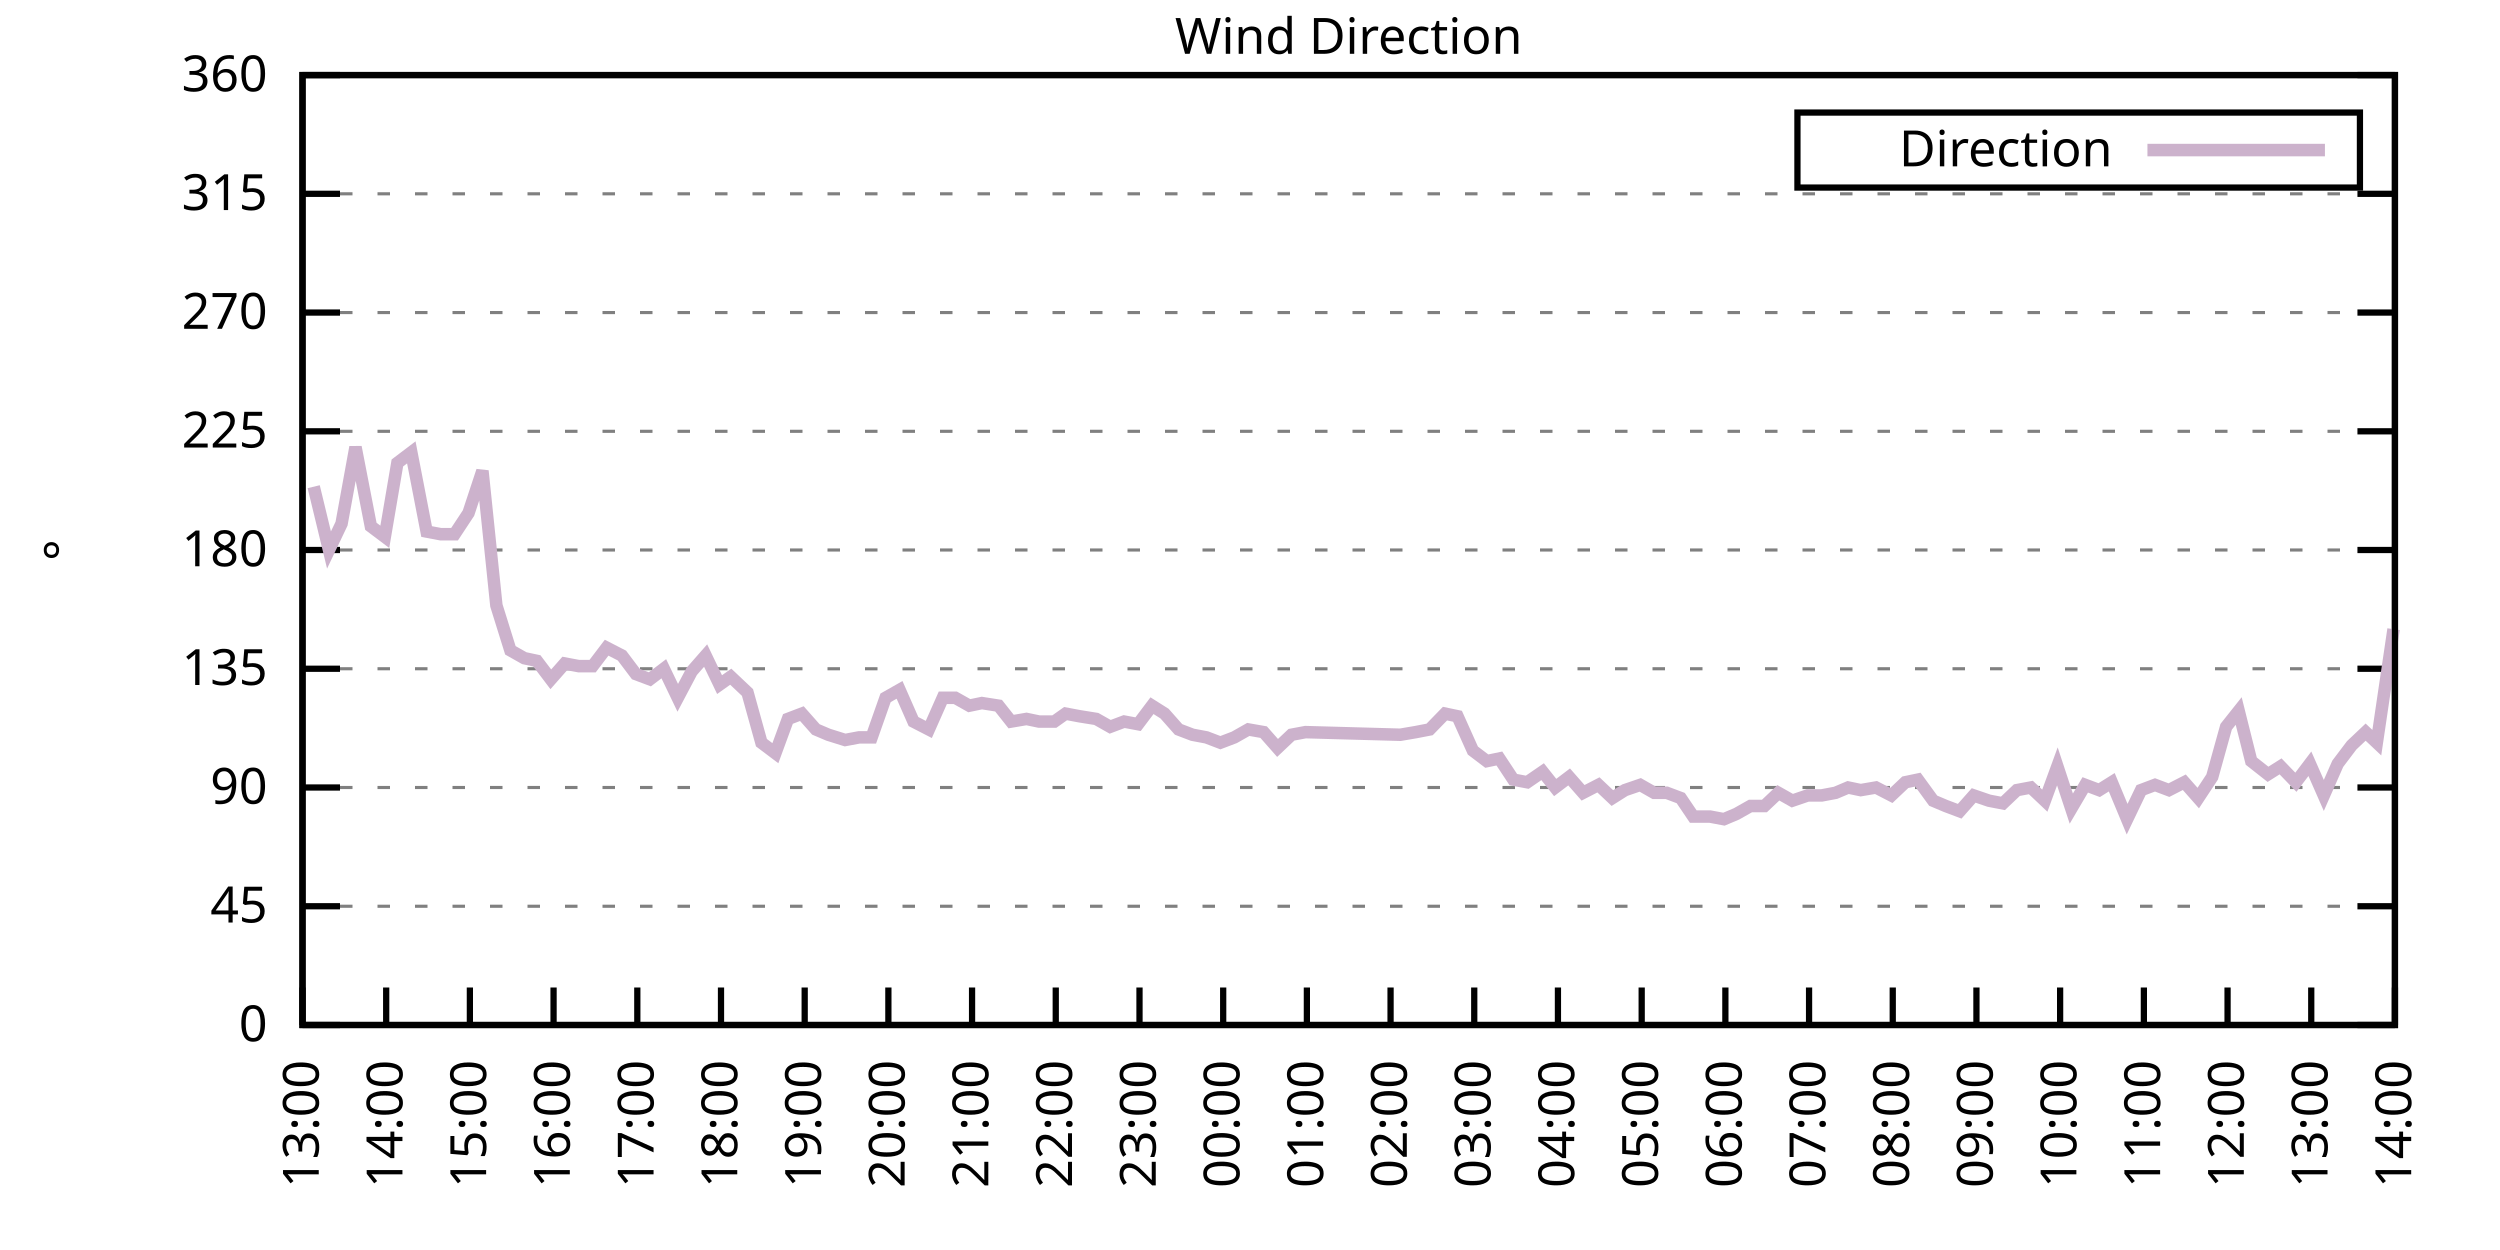
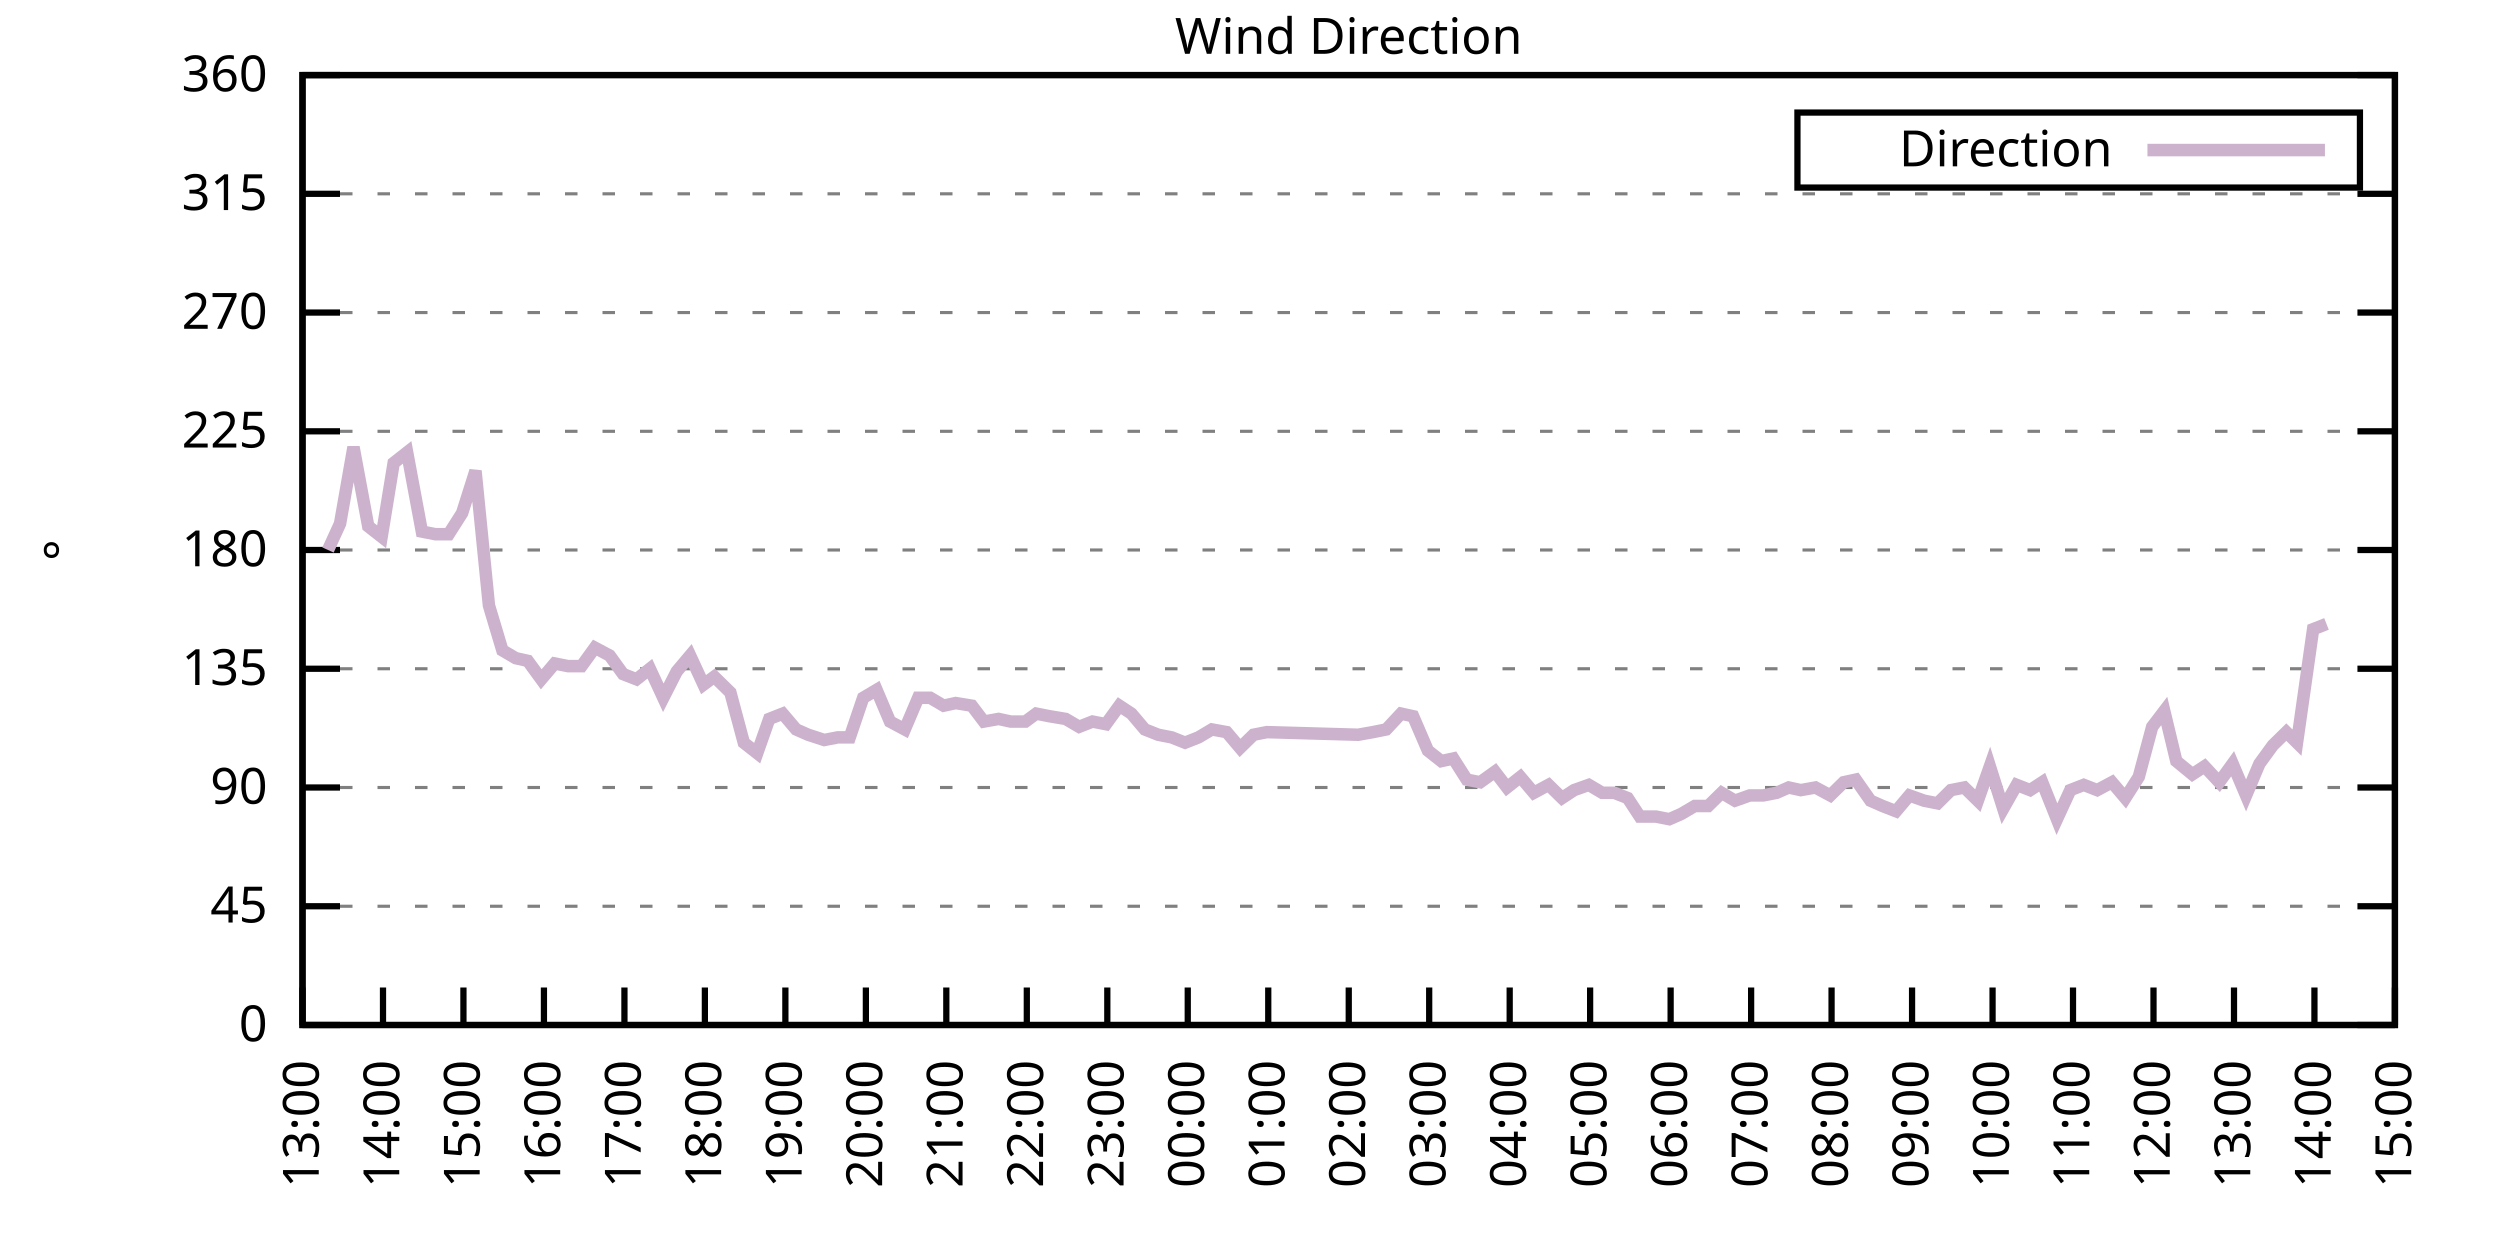
<svg xmlns="http://www.w3.org/2000/svg" xmlns:xlink="http://www.w3.org/1999/xlink" width="400" height="200" viewBox="0 0 400 200">
  <g id="gnuplot_canvas">
    <rect x="0" y="0" width="400" height="200" fill="none" />
    <defs>
      <circle id="gpDot" r="0.5" stroke-width="0.5" stroke="currentColor" />
      <path id="gpPt0" stroke-width="0.333" stroke="currentColor" d="M-1,0 h2 M0,-1 v2" />
      <path id="gpPt1" stroke-width="0.333" stroke="currentColor" d="M-1,-1 L1,1 M1,-1 L-1,1" />
      <path id="gpPt2" stroke-width="0.333" stroke="currentColor" d="M-1,0 L1,0 M0,-1 L0,1 M-1,-1 L1,1 M-1,1 L1,-1" />
      <rect id="gpPt3" stroke-width="0.333" stroke="currentColor" x="-1" y="-1" width="2" height="2" />
      <rect id="gpPt4" stroke-width="0.333" stroke="currentColor" fill="currentColor" x="-1" y="-1" width="2" height="2" />
      <circle id="gpPt5" stroke-width="0.333" stroke="currentColor" cx="0" cy="0" r="1" />
      <use xlink:href="#gpPt5" id="gpPt6" fill="currentColor" stroke="none" />
      <path id="gpPt7" stroke-width="0.333" stroke="currentColor" d="M0,-1.33 L-1.33,0.67 L1.33,0.67 z" />
      <use xlink:href="#gpPt7" id="gpPt8" fill="currentColor" stroke="none" />
      <use xlink:href="#gpPt7" id="gpPt9" stroke="currentColor" transform="rotate(180)" />
      <use xlink:href="#gpPt9" id="gpPt10" fill="currentColor" stroke="none" />
      <use xlink:href="#gpPt3" id="gpPt11" stroke="currentColor" transform="rotate(45)" />
      <use xlink:href="#gpPt11" id="gpPt12" fill="currentColor" stroke="none" />
      <path id="gpPt13" stroke-width="0.333" stroke="currentColor" d="M0,1.330 L1.265,0.411 L0.782,-1.067 L-0.782,-1.076 L-1.265,0.411 z" />
      <use xlink:href="#gpPt13" id="gpPt14" fill="currentColor" stroke="none" />
      <filter id="textbox" filterUnits="objectBoundingBox" x="0" y="0" height="1" width="1">
        <feFlood flood-color="white" flood-opacity="1" result="bgnd" />
        <feComposite in="SourceGraphic" in2="bgnd" operator="atop" />
      </filter>
      <filter id="greybox" filterUnits="objectBoundingBox" x="0" y="0" height="1" width="1">
        <feFlood flood-color="lightgrey" flood-opacity="1" result="grey" />
        <feComposite in="SourceGraphic" in2="grey" operator="atop" />
      </filter>
    </defs>
    <g fill="none" color="white" stroke="currentColor" stroke-width="1.00" stroke-linecap="butt" stroke-linejoin="miter">
</g>
    <g fill="none" color="black" stroke="currentColor" stroke-width="1.00" stroke-linecap="butt" stroke-linejoin="miter">
      <g stroke="none" shape-rendering="crispEdges">
        <polygon fill="rgb(255, 255, 255)" points="48.40,164.00 383.18,164.00 383.18,12.02 48.40,12.02 " />
      </g>
    </g>
    <g fill="none" color="black" stroke="currentColor" stroke-width="1.00" stroke-linecap="butt" stroke-linejoin="miter">
</g>
    <g fill="none" color="black" stroke="black" stroke-width="0.50" stroke-linecap="butt" stroke-linejoin="miter">
</g>
    <g fill="none" color="gray" stroke="currentColor" stroke-width="0.50" stroke-linecap="butt" stroke-linejoin="miter">
      <path stroke="gray" stroke-dasharray="2,4" class="gridline" d="M48.40,164.00 L383.19,164.00  " />
    </g>
    <g fill="none" color="gray" stroke="gray" stroke-width="1.00" stroke-linecap="butt" stroke-linejoin="miter">
</g>
    <g fill="none" color="black" stroke="currentColor" stroke-width="1.00" stroke-linecap="butt" stroke-linejoin="miter">
      <path stroke="black" d="M48.40,164.00 L54.40,164.00 M383.19,164.00 L377.19,164.00  " />
      <g transform="translate(42.80,166.60)" stroke="none" fill="black" font-family="Sans" font-size="8.00" text-anchor="end">
        <text>
          <tspan font-family="Sans"> 0</tspan>
        </text>
      </g>
    </g>
    <g fill="none" color="black" stroke="currentColor" stroke-width="1.00" stroke-linecap="butt" stroke-linejoin="miter">
</g>
    <g fill="none" color="black" stroke="black" stroke-width="0.50" stroke-linecap="butt" stroke-linejoin="miter">
</g>
    <g fill="none" color="gray" stroke="currentColor" stroke-width="0.50" stroke-linecap="butt" stroke-linejoin="miter">
      <path stroke="gray" stroke-dasharray="2,4" class="gridline" d="M48.40,145.00 L383.19,145.00  " />
    </g>
    <g fill="none" color="gray" stroke="gray" stroke-width="1.00" stroke-linecap="butt" stroke-linejoin="miter">
</g>
    <g fill="none" color="black" stroke="currentColor" stroke-width="1.00" stroke-linecap="butt" stroke-linejoin="miter">
      <path stroke="black" d="M48.40,145.00 L54.40,145.00 M383.19,145.00 L377.19,145.00  " />
      <g transform="translate(42.80,147.60)" stroke="none" fill="black" font-family="Sans" font-size="8.00" text-anchor="end">
        <text>
          <tspan font-family="Sans"> 45</tspan>
        </text>
      </g>
    </g>
    <g fill="none" color="black" stroke="currentColor" stroke-width="1.00" stroke-linecap="butt" stroke-linejoin="miter">
</g>
    <g fill="none" color="black" stroke="black" stroke-width="0.50" stroke-linecap="butt" stroke-linejoin="miter">
</g>
    <g fill="none" color="gray" stroke="currentColor" stroke-width="0.50" stroke-linecap="butt" stroke-linejoin="miter">
      <path stroke="gray" stroke-dasharray="2,4" class="gridline" d="M48.40,126.00 L383.19,126.00  " />
    </g>
    <g fill="none" color="gray" stroke="gray" stroke-width="1.00" stroke-linecap="butt" stroke-linejoin="miter">
</g>
    <g fill="none" color="black" stroke="currentColor" stroke-width="1.00" stroke-linecap="butt" stroke-linejoin="miter">
      <path stroke="black" d="M48.40,126.00 L54.40,126.00 M383.19,126.00 L377.19,126.00  " />
      <g transform="translate(42.80,128.60)" stroke="none" fill="black" font-family="Sans" font-size="8.00" text-anchor="end">
        <text>
          <tspan font-family="Sans"> 90</tspan>
        </text>
      </g>
    </g>
    <g fill="none" color="black" stroke="currentColor" stroke-width="1.00" stroke-linecap="butt" stroke-linejoin="miter">
</g>
    <g fill="none" color="black" stroke="black" stroke-width="0.50" stroke-linecap="butt" stroke-linejoin="miter">
</g>
    <g fill="none" color="gray" stroke="currentColor" stroke-width="0.50" stroke-linecap="butt" stroke-linejoin="miter">
      <path stroke="gray" stroke-dasharray="2,4" class="gridline" d="M48.40,107.00 L383.19,107.00  " />
    </g>
    <g fill="none" color="gray" stroke="gray" stroke-width="1.00" stroke-linecap="butt" stroke-linejoin="miter">
</g>
    <g fill="none" color="black" stroke="currentColor" stroke-width="1.00" stroke-linecap="butt" stroke-linejoin="miter">
      <path stroke="black" d="M48.40,107.00 L54.40,107.00 M383.19,107.00 L377.19,107.00  " />
      <g transform="translate(42.80,109.60)" stroke="none" fill="black" font-family="Sans" font-size="8.00" text-anchor="end">
        <text>
          <tspan font-family="Sans"> 135</tspan>
        </text>
      </g>
    </g>
    <g fill="none" color="black" stroke="currentColor" stroke-width="1.00" stroke-linecap="butt" stroke-linejoin="miter">
</g>
    <g fill="none" color="black" stroke="black" stroke-width="0.50" stroke-linecap="butt" stroke-linejoin="miter">
</g>
    <g fill="none" color="gray" stroke="currentColor" stroke-width="0.50" stroke-linecap="butt" stroke-linejoin="miter">
      <path stroke="gray" stroke-dasharray="2,4" class="gridline" d="M48.40,88.00 L383.19,88.00  " />
    </g>
    <g fill="none" color="gray" stroke="gray" stroke-width="1.00" stroke-linecap="butt" stroke-linejoin="miter">
</g>
    <g fill="none" color="black" stroke="currentColor" stroke-width="1.00" stroke-linecap="butt" stroke-linejoin="miter">
      <path stroke="black" d="M48.40,88.00 L54.40,88.00 M383.19,88.00 L377.19,88.00  " />
      <g transform="translate(42.80,90.60)" stroke="none" fill="black" font-family="Sans" font-size="8.00" text-anchor="end">
        <text>
          <tspan font-family="Sans"> 180</tspan>
        </text>
      </g>
    </g>
    <g fill="none" color="black" stroke="currentColor" stroke-width="1.00" stroke-linecap="butt" stroke-linejoin="miter">
</g>
    <g fill="none" color="black" stroke="black" stroke-width="0.50" stroke-linecap="butt" stroke-linejoin="miter">
</g>
    <g fill="none" color="gray" stroke="currentColor" stroke-width="0.50" stroke-linecap="butt" stroke-linejoin="miter">
      <path stroke="gray" stroke-dasharray="2,4" class="gridline" d="M48.40,69.01 L383.19,69.01  " />
    </g>
    <g fill="none" color="gray" stroke="gray" stroke-width="1.00" stroke-linecap="butt" stroke-linejoin="miter">
</g>
    <g fill="none" color="black" stroke="currentColor" stroke-width="1.00" stroke-linecap="butt" stroke-linejoin="miter">
      <path stroke="black" d="M48.40,69.01 L54.40,69.01 M383.19,69.01 L377.19,69.01  " />
      <g transform="translate(42.80,71.61)" stroke="none" fill="black" font-family="Sans" font-size="8.00" text-anchor="end">
        <text>
          <tspan font-family="Sans"> 225</tspan>
        </text>
      </g>
    </g>
    <g fill="none" color="black" stroke="currentColor" stroke-width="1.00" stroke-linecap="butt" stroke-linejoin="miter">
</g>
    <g fill="none" color="black" stroke="black" stroke-width="0.50" stroke-linecap="butt" stroke-linejoin="miter">
</g>
    <g fill="none" color="gray" stroke="currentColor" stroke-width="0.50" stroke-linecap="butt" stroke-linejoin="miter">
      <path stroke="gray" stroke-dasharray="2,4" class="gridline" d="M48.40,50.01 L383.19,50.01  " />
    </g>
    <g fill="none" color="gray" stroke="gray" stroke-width="1.00" stroke-linecap="butt" stroke-linejoin="miter">
</g>
    <g fill="none" color="black" stroke="currentColor" stroke-width="1.00" stroke-linecap="butt" stroke-linejoin="miter">
      <path stroke="black" d="M48.40,50.01 L54.40,50.01 M383.19,50.01 L377.19,50.01  " />
      <g transform="translate(42.80,52.61)" stroke="none" fill="black" font-family="Sans" font-size="8.00" text-anchor="end">
        <text>
          <tspan font-family="Sans"> 270</tspan>
        </text>
      </g>
    </g>
    <g fill="none" color="black" stroke="currentColor" stroke-width="1.00" stroke-linecap="butt" stroke-linejoin="miter">
</g>
    <g fill="none" color="black" stroke="black" stroke-width="0.50" stroke-linecap="butt" stroke-linejoin="miter">
</g>
    <g fill="none" color="gray" stroke="currentColor" stroke-width="0.50" stroke-linecap="butt" stroke-linejoin="miter">
      <path stroke="gray" stroke-dasharray="2,4" class="gridline" d="M48.40,31.01 L383.19,31.01  " />
    </g>
    <g fill="none" color="gray" stroke="gray" stroke-width="1.00" stroke-linecap="butt" stroke-linejoin="miter">
</g>
    <g fill="none" color="black" stroke="currentColor" stroke-width="1.00" stroke-linecap="butt" stroke-linejoin="miter">
      <path stroke="black" d="M48.40,31.01 L54.40,31.01 M383.19,31.01 L377.19,31.01  " />
      <g transform="translate(42.80,33.61)" stroke="none" fill="black" font-family="Sans" font-size="8.00" text-anchor="end">
        <text>
          <tspan font-family="Sans"> 315</tspan>
        </text>
      </g>
    </g>
    <g fill="none" color="black" stroke="currentColor" stroke-width="1.00" stroke-linecap="butt" stroke-linejoin="miter">
</g>
    <g fill="none" color="black" stroke="black" stroke-width="0.50" stroke-linecap="butt" stroke-linejoin="miter">
</g>
    <g fill="none" color="gray" stroke="currentColor" stroke-width="0.50" stroke-linecap="butt" stroke-linejoin="miter">
      <path stroke="gray" stroke-dasharray="2,4" class="gridline" d="M48.40,12.01 L383.19,12.01  " />
    </g>
    <g fill="none" color="gray" stroke="gray" stroke-width="1.00" stroke-linecap="butt" stroke-linejoin="miter">
</g>
    <g fill="none" color="black" stroke="currentColor" stroke-width="1.00" stroke-linecap="butt" stroke-linejoin="miter">
      <path stroke="black" d="M48.40,12.01 L54.40,12.01 M383.19,12.01 L377.19,12.01  " />
      <g transform="translate(42.80,14.61)" stroke="none" fill="black" font-family="Sans" font-size="8.00" text-anchor="end">
        <text>
          <tspan font-family="Sans"> 360</tspan>
        </text>
      </g>
    </g>
    <g fill="none" color="black" stroke="currentColor" stroke-width="1.00" stroke-linecap="butt" stroke-linejoin="miter">
      <path stroke="black" d="M48.40,164.00 L48.40,158.00  " />
      <g transform="translate(51.00,169.60) rotate(270.00)" stroke="none" fill="black" font-family="Sans" font-size="8.00" text-anchor="end">
        <text>
          <tspan font-family="Sans">13:00</tspan>
        </text>
      </g>
    </g>
    <g fill="none" color="black" stroke="currentColor" stroke-width="1.00" stroke-linecap="butt" stroke-linejoin="miter">
-       <path stroke="black" d="M61.79,164.00 L61.79,158.00  " />
-       <g transform="translate(64.39,169.60) rotate(270.00)" stroke="none" fill="black" font-family="Sans" font-size="8.00" text-anchor="end">
+       <path stroke="black" d="M61.28,164.00 L61.28,158.00  " />
+       <g transform="translate(63.88,169.60) rotate(270.00)" stroke="none" fill="black" font-family="Sans" font-size="8.00" text-anchor="end">
        <text>
          <tspan font-family="Sans">14:00</tspan>
        </text>
      </g>
    </g>
    <g fill="none" color="black" stroke="currentColor" stroke-width="1.00" stroke-linecap="butt" stroke-linejoin="miter">
-       <path stroke="black" d="M75.18,164.00 L75.18,158.00  " />
-       <g transform="translate(77.78,169.60) rotate(270.00)" stroke="none" fill="black" font-family="Sans" font-size="8.00" text-anchor="end">
+       <path stroke="black" d="M74.15,164.00 L74.15,158.00  " />
+       <g transform="translate(76.75,169.60) rotate(270.00)" stroke="none" fill="black" font-family="Sans" font-size="8.00" text-anchor="end">
        <text>
          <tspan font-family="Sans">15:00</tspan>
        </text>
      </g>
    </g>
    <g fill="none" color="black" stroke="currentColor" stroke-width="1.00" stroke-linecap="butt" stroke-linejoin="miter">
-       <path stroke="black" d="M88.57,164.00 L88.57,158.00  " />
-       <g transform="translate(91.17,169.60) rotate(270.00)" stroke="none" fill="black" font-family="Sans" font-size="8.00" text-anchor="end">
+       <path stroke="black" d="M87.03,164.00 L87.03,158.00  " />
+       <g transform="translate(89.63,169.60) rotate(270.00)" stroke="none" fill="black" font-family="Sans" font-size="8.00" text-anchor="end">
        <text>
          <tspan font-family="Sans">16:00</tspan>
        </text>
      </g>
    </g>
    <g fill="none" color="black" stroke="currentColor" stroke-width="1.00" stroke-linecap="butt" stroke-linejoin="miter">
-       <path stroke="black" d="M101.97,164.00 L101.97,158.00  " />
-       <g transform="translate(104.57,169.60) rotate(270.00)" stroke="none" fill="black" font-family="Sans" font-size="8.00" text-anchor="end">
+       <path stroke="black" d="M99.91,164.00 L99.91,158.00  " />
+       <g transform="translate(102.51,169.60) rotate(270.00)" stroke="none" fill="black" font-family="Sans" font-size="8.00" text-anchor="end">
        <text>
          <tspan font-family="Sans">17:00</tspan>
        </text>
      </g>
    </g>
    <g fill="none" color="black" stroke="currentColor" stroke-width="1.00" stroke-linecap="butt" stroke-linejoin="miter">
-       <path stroke="black" d="M115.36,164.00 L115.36,158.00  " />
-       <g transform="translate(117.96,169.60) rotate(270.00)" stroke="none" fill="black" font-family="Sans" font-size="8.00" text-anchor="end">
+       <path stroke="black" d="M112.78,164.00 L112.78,158.00  " />
+       <g transform="translate(115.38,169.60) rotate(270.00)" stroke="none" fill="black" font-family="Sans" font-size="8.00" text-anchor="end">
        <text>
          <tspan font-family="Sans">18:00</tspan>
        </text>
      </g>
    </g>
    <g fill="none" color="black" stroke="currentColor" stroke-width="1.00" stroke-linecap="butt" stroke-linejoin="miter">
-       <path stroke="black" d="M128.75,164.00 L128.75,158.00  " />
-       <g transform="translate(131.35,169.60) rotate(270.00)" stroke="none" fill="black" font-family="Sans" font-size="8.00" text-anchor="end">
+       <path stroke="black" d="M125.66,164.00 L125.66,158.00  " />
+       <g transform="translate(128.26,169.60) rotate(270.00)" stroke="none" fill="black" font-family="Sans" font-size="8.00" text-anchor="end">
        <text>
          <tspan font-family="Sans">19:00</tspan>
        </text>
      </g>
    </g>
    <g fill="none" color="black" stroke="currentColor" stroke-width="1.00" stroke-linecap="butt" stroke-linejoin="miter">
-       <path stroke="black" d="M142.14,164.00 L142.14,158.00  " />
-       <g transform="translate(144.74,169.60) rotate(270.00)" stroke="none" fill="black" font-family="Sans" font-size="8.00" text-anchor="end">
+       <path stroke="black" d="M138.54,164.00 L138.54,158.00  " />
+       <g transform="translate(141.14,169.60) rotate(270.00)" stroke="none" fill="black" font-family="Sans" font-size="8.00" text-anchor="end">
        <text>
          <tspan font-family="Sans">20:00</tspan>
        </text>
      </g>
    </g>
    <g fill="none" color="black" stroke="currentColor" stroke-width="1.00" stroke-linecap="butt" stroke-linejoin="miter">
-       <path stroke="black" d="M155.53,164.00 L155.53,158.00  " />
-       <g transform="translate(158.13,169.60) rotate(270.00)" stroke="none" fill="black" font-family="Sans" font-size="8.00" text-anchor="end">
+       <path stroke="black" d="M151.41,164.00 L151.41,158.00  " />
+       <g transform="translate(154.01,169.60) rotate(270.00)" stroke="none" fill="black" font-family="Sans" font-size="8.00" text-anchor="end">
        <text>
          <tspan font-family="Sans">21:00</tspan>
        </text>
      </g>
    </g>
    <g fill="none" color="black" stroke="currentColor" stroke-width="1.00" stroke-linecap="butt" stroke-linejoin="miter">
-       <path stroke="black" d="M168.92,164.00 L168.92,158.00  " />
-       <g transform="translate(171.52,169.60) rotate(270.00)" stroke="none" fill="black" font-family="Sans" font-size="8.00" text-anchor="end">
+       <path stroke="black" d="M164.29,164.00 L164.29,158.00  " />
+       <g transform="translate(166.89,169.60) rotate(270.00)" stroke="none" fill="black" font-family="Sans" font-size="8.00" text-anchor="end">
        <text>
          <tspan font-family="Sans">22:00</tspan>
        </text>
      </g>
    </g>
    <g fill="none" color="black" stroke="currentColor" stroke-width="1.00" stroke-linecap="butt" stroke-linejoin="miter">
-       <path stroke="black" d="M182.32,164.00 L182.32,158.00  " />
-       <g transform="translate(184.92,169.60) rotate(270.00)" stroke="none" fill="black" font-family="Sans" font-size="8.00" text-anchor="end">
+       <path stroke="black" d="M177.17,164.00 L177.17,158.00  " />
+       <g transform="translate(179.77,169.60) rotate(270.00)" stroke="none" fill="black" font-family="Sans" font-size="8.00" text-anchor="end">
        <text>
          <tspan font-family="Sans">23:00</tspan>
        </text>
      </g>
    </g>
    <g fill="none" color="black" stroke="currentColor" stroke-width="1.00" stroke-linecap="butt" stroke-linejoin="miter">
-       <path stroke="black" d="M195.71,164.00 L195.71,158.00  " />
-       <g transform="translate(198.31,169.60) rotate(270.00)" stroke="none" fill="black" font-family="Sans" font-size="8.00" text-anchor="end">
+       <path stroke="black" d="M190.04,164.00 L190.04,158.00  " />
+       <g transform="translate(192.64,169.60) rotate(270.00)" stroke="none" fill="black" font-family="Sans" font-size="8.00" text-anchor="end">
        <text>
          <tspan font-family="Sans">00:00</tspan>
        </text>
      </g>
    </g>
    <g fill="none" color="black" stroke="currentColor" stroke-width="1.00" stroke-linecap="butt" stroke-linejoin="miter">
-       <path stroke="black" d="M209.10,164.00 L209.10,158.00  " />
-       <g transform="translate(211.70,169.60) rotate(270.00)" stroke="none" fill="black" font-family="Sans" font-size="8.00" text-anchor="end">
+       <path stroke="black" d="M202.92,164.00 L202.92,158.00  " />
+       <g transform="translate(205.52,169.60) rotate(270.00)" stroke="none" fill="black" font-family="Sans" font-size="8.00" text-anchor="end">
        <text>
          <tspan font-family="Sans">01:00</tspan>
        </text>
      </g>
    </g>
    <g fill="none" color="black" stroke="currentColor" stroke-width="1.00" stroke-linecap="butt" stroke-linejoin="miter">
-       <path stroke="black" d="M222.49,164.00 L222.49,158.00  " />
-       <g transform="translate(225.09,169.60) rotate(270.00)" stroke="none" fill="black" font-family="Sans" font-size="8.00" text-anchor="end">
+       <path stroke="black" d="M215.80,164.00 L215.80,158.00  " />
+       <g transform="translate(218.40,169.60) rotate(270.00)" stroke="none" fill="black" font-family="Sans" font-size="8.00" text-anchor="end">
        <text>
          <tspan font-family="Sans">02:00</tspan>
        </text>
      </g>
    </g>
    <g fill="none" color="black" stroke="currentColor" stroke-width="1.00" stroke-linecap="butt" stroke-linejoin="miter">
-       <path stroke="black" d="M235.88,164.00 L235.88,158.00  " />
-       <g transform="translate(238.48,169.60) rotate(270.00)" stroke="none" fill="black" font-family="Sans" font-size="8.00" text-anchor="end">
+       <path stroke="black" d="M228.67,164.00 L228.67,158.00  " />
+       <g transform="translate(231.27,169.60) rotate(270.00)" stroke="none" fill="black" font-family="Sans" font-size="8.00" text-anchor="end">
        <text>
          <tspan font-family="Sans">03:00</tspan>
        </text>
      </g>
    </g>
    <g fill="none" color="black" stroke="currentColor" stroke-width="1.00" stroke-linecap="butt" stroke-linejoin="miter">
-       <path stroke="black" d="M249.27,164.00 L249.27,158.00  " />
-       <g transform="translate(251.87,169.60) rotate(270.00)" stroke="none" fill="black" font-family="Sans" font-size="8.00" text-anchor="end">
+       <path stroke="black" d="M241.55,164.00 L241.55,158.00  " />
+       <g transform="translate(244.15,169.60) rotate(270.00)" stroke="none" fill="black" font-family="Sans" font-size="8.00" text-anchor="end">
        <text>
          <tspan font-family="Sans">04:00</tspan>
        </text>
      </g>
    </g>
    <g fill="none" color="black" stroke="currentColor" stroke-width="1.00" stroke-linecap="butt" stroke-linejoin="miter">
-       <path stroke="black" d="M262.67,164.00 L262.67,158.00  " />
-       <g transform="translate(265.27,169.60) rotate(270.00)" stroke="none" fill="black" font-family="Sans" font-size="8.00" text-anchor="end">
+       <path stroke="black" d="M254.42,164.00 L254.42,158.00  " />
+       <g transform="translate(257.02,169.60) rotate(270.00)" stroke="none" fill="black" font-family="Sans" font-size="8.00" text-anchor="end">
        <text>
          <tspan font-family="Sans">05:00</tspan>
        </text>
      </g>
    </g>
    <g fill="none" color="black" stroke="currentColor" stroke-width="1.00" stroke-linecap="butt" stroke-linejoin="miter">
-       <path stroke="black" d="M276.06,164.00 L276.06,158.00  " />
-       <g transform="translate(278.66,169.60) rotate(270.00)" stroke="none" fill="black" font-family="Sans" font-size="8.00" text-anchor="end">
+       <path stroke="black" d="M267.30,164.00 L267.30,158.00  " />
+       <g transform="translate(269.90,169.60) rotate(270.00)" stroke="none" fill="black" font-family="Sans" font-size="8.00" text-anchor="end">
        <text>
          <tspan font-family="Sans">06:00</tspan>
        </text>
      </g>
    </g>
    <g fill="none" color="black" stroke="currentColor" stroke-width="1.00" stroke-linecap="butt" stroke-linejoin="miter">
-       <path stroke="black" d="M289.45,164.00 L289.45,158.00  " />
-       <g transform="translate(292.05,169.60) rotate(270.00)" stroke="none" fill="black" font-family="Sans" font-size="8.00" text-anchor="end">
+       <path stroke="black" d="M280.18,164.00 L280.18,158.00  " />
+       <g transform="translate(282.78,169.60) rotate(270.00)" stroke="none" fill="black" font-family="Sans" font-size="8.00" text-anchor="end">
        <text>
          <tspan font-family="Sans">07:00</tspan>
        </text>
      </g>
    </g>
    <g fill="none" color="black" stroke="currentColor" stroke-width="1.00" stroke-linecap="butt" stroke-linejoin="miter">
-       <path stroke="black" d="M302.84,164.00 L302.84,158.00  " />
-       <g transform="translate(305.44,169.60) rotate(270.00)" stroke="none" fill="black" font-family="Sans" font-size="8.00" text-anchor="end">
+       <path stroke="black" d="M293.05,164.00 L293.05,158.00  " />
+       <g transform="translate(295.65,169.60) rotate(270.00)" stroke="none" fill="black" font-family="Sans" font-size="8.00" text-anchor="end">
        <text>
          <tspan font-family="Sans">08:00</tspan>
        </text>
      </g>
    </g>
    <g fill="none" color="black" stroke="currentColor" stroke-width="1.00" stroke-linecap="butt" stroke-linejoin="miter">
-       <path stroke="black" d="M316.23,164.00 L316.23,158.00  " />
-       <g transform="translate(318.83,169.60) rotate(270.00)" stroke="none" fill="black" font-family="Sans" font-size="8.00" text-anchor="end">
+       <path stroke="black" d="M305.93,164.00 L305.93,158.00  " />
+       <g transform="translate(308.53,169.60) rotate(270.00)" stroke="none" fill="black" font-family="Sans" font-size="8.00" text-anchor="end">
        <text>
          <tspan font-family="Sans">09:00</tspan>
        </text>
      </g>
    </g>
    <g fill="none" color="black" stroke="currentColor" stroke-width="1.00" stroke-linecap="butt" stroke-linejoin="miter">
-       <path stroke="black" d="M329.62,164.00 L329.62,158.00  " />
-       <g transform="translate(332.22,169.60) rotate(270.00)" stroke="none" fill="black" font-family="Sans" font-size="8.00" text-anchor="end">
+       <path stroke="black" d="M318.81,164.00 L318.81,158.00  " />
+       <g transform="translate(321.41,169.60) rotate(270.00)" stroke="none" fill="black" font-family="Sans" font-size="8.00" text-anchor="end">
        <text>
          <tspan font-family="Sans">10:00</tspan>
        </text>
      </g>
    </g>
    <g fill="none" color="black" stroke="currentColor" stroke-width="1.00" stroke-linecap="butt" stroke-linejoin="miter">
-       <path stroke="black" d="M343.02,164.00 L343.02,158.00  " />
-       <g transform="translate(345.62,169.60) rotate(270.00)" stroke="none" fill="black" font-family="Sans" font-size="8.00" text-anchor="end">
+       <path stroke="black" d="M331.68,164.00 L331.68,158.00  " />
+       <g transform="translate(334.28,169.60) rotate(270.00)" stroke="none" fill="black" font-family="Sans" font-size="8.00" text-anchor="end">
        <text>
          <tspan font-family="Sans">11:00</tspan>
        </text>
      </g>
    </g>
    <g fill="none" color="black" stroke="currentColor" stroke-width="1.00" stroke-linecap="butt" stroke-linejoin="miter">
-       <path stroke="black" d="M356.41,164.00 L356.41,158.00  " />
-       <g transform="translate(359.01,169.60) rotate(270.00)" stroke="none" fill="black" font-family="Sans" font-size="8.00" text-anchor="end">
+       <path stroke="black" d="M344.56,164.00 L344.56,158.00  " />
+       <g transform="translate(347.16,169.60) rotate(270.00)" stroke="none" fill="black" font-family="Sans" font-size="8.00" text-anchor="end">
        <text>
          <tspan font-family="Sans">12:00</tspan>
        </text>
      </g>
    </g>
    <g fill="none" color="black" stroke="currentColor" stroke-width="1.00" stroke-linecap="butt" stroke-linejoin="miter">
-       <path stroke="black" d="M369.80,164.00 L369.80,158.00  " />
-       <g transform="translate(372.40,169.60) rotate(270.00)" stroke="none" fill="black" font-family="Sans" font-size="8.00" text-anchor="end">
+       <path stroke="black" d="M357.44,164.00 L357.44,158.00  " />
+       <g transform="translate(360.04,169.60) rotate(270.00)" stroke="none" fill="black" font-family="Sans" font-size="8.00" text-anchor="end">
        <text>
          <tspan font-family="Sans">13:00</tspan>
+         </text>
+       </g>
+     </g>
+     <g fill="none" color="black" stroke="currentColor" stroke-width="1.00" stroke-linecap="butt" stroke-linejoin="miter">
+       <path stroke="black" d="M370.31,164.00 L370.31,158.00  " />
+       <g transform="translate(372.91,169.60) rotate(270.00)" stroke="none" fill="black" font-family="Sans" font-size="8.00" text-anchor="end">
+         <text>
+           <tspan font-family="Sans">14:00</tspan>
        </text>
      </g>
    </g>
    <g fill="none" color="black" stroke="currentColor" stroke-width="1.00" stroke-linecap="butt" stroke-linejoin="miter">
      <path stroke="black" d="M383.19,164.00 L383.19,158.00  " />
      <g transform="translate(385.79,169.60) rotate(270.00)" stroke="none" fill="black" font-family="Sans" font-size="8.00" text-anchor="end">
        <text>
-           <tspan font-family="Sans">14:00</tspan>
+           <tspan font-family="Sans">15:00</tspan>
        </text>
      </g>
    </g>
    <g fill="none" color="black" stroke="currentColor" stroke-width="1.00" stroke-linecap="butt" stroke-linejoin="miter">
</g>
    <g fill="none" color="black" stroke="currentColor" stroke-width="1.00" stroke-linecap="butt" stroke-linejoin="miter">
      <path stroke="black" d="M48.40,12.01 L48.40,164.00 L383.19,164.00 L383.19,12.01 L48.40,12.01 Z  " />
    </g>
    <g fill="none" color="black" stroke="currentColor" stroke-width="1.00" stroke-linecap="butt" stroke-linejoin="miter">
</g>
    <g fill="none" color="black" stroke="currentColor" stroke-width="1.00" stroke-linecap="butt" stroke-linejoin="miter">
      <path stroke="black" d="M287.59,30.01 L287.59,18.01 L377.59,18.01 L377.59,30.01 L287.59,30.01 Z  " />
    </g>
    <g id="Wind_direction_plot_1">
      <g fill="none" color="white" stroke="black" stroke-width="2.00" stroke-linecap="butt" stroke-linejoin="miter">
</g>
      <g fill="none" color="black" stroke="currentColor" stroke-width="2.00" stroke-linecap="butt" stroke-linejoin="miter">
        <g transform="translate(337.99,26.61)" stroke="none" fill="black" font-family="Sans" font-size="8.00" text-anchor="end">
          <text>
            <tspan font-family="Sans">Direction</tspan>
          </text>
        </g>
      </g>
      <g fill="none" color="black" stroke="currentColor" stroke-width="2.00" stroke-linecap="butt" stroke-linejoin="miter">
-         <path stroke="rgb(204, 178, 204)" d="M343.59,24.01 L371.99,24.01 M50.19,77.87 L52.64,88.00 L54.65,83.78 L56.88,71.54 L59.34,84.21 L61.57,85.89   L63.58,74.07 L65.81,72.38 L68.26,85.05 L70.50,85.47 L72.73,85.47 L74.96,82.09 L77.19,75.34 L79.42,96.87   L81.66,104.05 L83.89,105.31 L85.90,105.74 L88.13,108.69 L90.36,106.16 L92.59,106.58 L94.82,106.58 L97.06,103.63   L99.51,104.89 L101.74,107.85 L103.98,108.69 L106.21,107.00 L108.44,111.65 L110.67,107.43 L112.90,104.89 L115.13,109.54   L116.92,108.27 L119.60,110.80 L121.83,118.83 L124.06,120.51 L126.07,115.03 L128.30,114.18 L130.54,116.71 L132.54,117.56   L135.22,118.40 L137.45,117.98 L139.46,117.98 L141.69,111.65 L143.93,110.38 L146.16,115.45 L148.61,116.71 L150.85,111.65   L152.85,111.65 L155.09,112.91 L157.10,112.49 L159.77,112.91 L161.78,115.45 L164.24,115.03 L166.25,115.45 L168.70,115.45   L170.49,114.18 L172.72,114.60 L175.40,115.03 L177.63,116.29 L179.86,115.45 L182.09,115.87 L184.32,112.91 L186.33,114.18   L188.57,116.71 L190.80,117.56 L193.03,117.98 L195.26,118.83 L197.49,117.98 L199.73,116.71 L202.18,117.14 L204.41,119.67   L206.64,117.56 L208.88,117.14 L224.05,117.56 L226.51,117.14 L228.74,116.71 L231.20,114.18 L233.20,114.60 L235.66,120.09   L237.89,121.78 L239.90,121.36 L242.13,124.74 L244.36,125.16 L246.82,123.47 L248.83,126.00 L251.06,124.31 L253.29,126.85   L255.75,125.58 L257.98,127.69 L259.99,126.42 L262.44,125.58 L264.67,126.85 L266.68,126.85 L268.92,127.69 L270.92,130.65   L273.60,130.65 L275.83,131.07 L277.84,130.22 L280.07,128.96 L282.31,128.96 L284.54,126.85 L286.77,128.11 L289.23,127.27   L291.46,127.27 L293.69,126.85 L295.70,126.00 L297.71,126.42 L300.16,126.00 L302.62,127.27 L304.85,125.16 L306.86,124.74   L309.31,128.11 L311.32,128.96 L313.55,129.80 L315.79,127.27 L318.24,128.11 L320.47,128.54 L322.70,126.42 L324.94,126.00   L327.17,128.11 L329.18,122.62 L331.41,129.38 L333.64,125.58 L335.87,126.42 L337.88,125.16 L340.34,131.07 L342.57,126.42   L344.80,125.58 L347.03,126.42 L349.49,125.16 L351.72,127.69 L353.95,124.31 L356.18,116.29 L358.19,113.76 L360.20,121.78   L362.88,123.89 L364.89,122.62 L367.34,125.16 L369.58,122.20 L371.81,127.27 L374.04,122.20 L376.27,119.25 L378.50,117.14   L380.29,118.83 L382.97,100.67  " />
+         <path stroke="rgb(204, 178, 204)" d="M343.59,24.01 L371.99,24.01 M52.48,88.00 L54.41,83.78 L56.56,71.54 L58.92,84.21 L61.06,85.89 L62.99,74.07   L65.14,72.38 L67.50,85.05 L69.65,85.47 L71.79,85.47 L73.94,82.09 L76.08,75.34 L78.23,96.87 L80.38,104.05   L82.52,105.31 L84.45,105.74 L86.60,108.69 L88.75,106.16 L90.89,106.58 L93.04,106.58 L95.18,103.63 L97.55,104.89   L99.69,107.85 L101.84,108.69 L103.98,107.00 L106.13,111.65 L108.28,107.43 L110.42,104.89 L112.57,109.54 L114.28,108.27   L116.86,110.80 L119.01,118.83 L121.15,120.51 L123.08,115.03 L125.23,114.18 L127.38,116.71 L129.31,117.56 L131.88,118.40   L134.03,117.98 L135.96,117.98 L138.11,111.65 L140.25,110.38 L142.40,115.45 L144.76,116.71 L146.91,111.65 L148.84,111.65   L150.98,112.91 L152.91,112.49 L155.49,112.91 L157.42,115.45 L159.78,115.03 L161.71,115.45 L164.07,115.45 L165.79,114.18   L167.94,114.60 L170.51,115.03 L172.66,116.29 L174.80,115.45 L176.95,115.87 L179.10,112.91 L181.03,114.18 L183.17,116.71   L185.32,117.56 L187.47,117.98 L189.61,118.83 L191.76,117.98 L193.90,116.71 L196.27,117.14 L198.41,119.67 L200.56,117.56   L202.70,117.14 L217.30,117.56 L219.66,117.14 L221.80,116.71 L224.16,114.18 L226.10,114.60 L228.46,120.09 L230.60,121.78   L232.53,121.36 L234.68,124.74 L236.83,125.16 L239.19,123.47 L241.12,126.00 L243.26,124.31 L245.41,126.85 L247.77,125.58   L249.92,127.69 L251.85,126.42 L254.21,125.58 L256.36,126.85 L258.29,126.85 L260.43,127.69 L262.37,130.65 L264.94,130.65   L267.09,131.07 L269.02,130.22 L271.16,128.96 L273.31,128.96 L275.46,126.85 L277.60,128.11 L279.96,127.27 L282.11,127.27   L284.26,126.85 L286.19,126.00 L288.12,126.42 L290.48,126.00 L292.84,127.27 L294.99,125.16 L296.92,124.74 L299.28,128.11   L301.21,128.96 L303.36,129.80 L305.50,127.27 L307.86,128.11 L310.01,128.54 L312.15,126.42 L314.30,126.00 L316.45,128.11   L318.38,122.62 L320.52,129.38 L322.67,125.58 L324.82,126.42 L326.75,125.16 L329.11,131.07 L331.25,126.42 L333.40,125.58   L335.55,126.42 L337.91,125.16 L340.05,127.69 L342.20,124.31 L344.35,116.29 L346.28,113.76 L348.21,121.78 L350.78,123.89   L352.72,122.62 L355.08,125.16 L357.22,122.20 L359.37,127.27 L361.51,122.20 L363.66,119.25 L365.81,117.14 L367.52,118.83   L370.10,100.67 L372.24,99.83  " />
      </g>
    </g>
    <g fill="none" color="black" stroke="currentColor" stroke-width="2.00" stroke-linecap="butt" stroke-linejoin="miter">
</g>
    <g fill="none" color="black" stroke="black" stroke-width="1.00" stroke-linecap="butt" stroke-linejoin="miter">
</g>
    <g fill="none" color="black" stroke="currentColor" stroke-width="1.00" stroke-linecap="butt" stroke-linejoin="miter">
      <path stroke="black" d="M48.40,12.01 L48.40,164.00 L383.19,164.00 L383.19,12.01 L48.40,12.01 Z  " />
      <g transform="translate(12.80,88.01) rotate(270.00)" stroke="none" fill="black" font-family="Sans" font-size="8.00" text-anchor="middle">
        <text>
          <tspan font-family="Sans">°</tspan>
        </text>
      </g>
    </g>
    <g fill="none" color="black" stroke="currentColor" stroke-width="1.00" stroke-linecap="butt" stroke-linejoin="miter">
</g>
    <g fill="none" color="black" stroke="currentColor" stroke-width="1.00" stroke-linecap="butt" stroke-linejoin="miter">
      <g transform="translate(215.79,8.61)" stroke="none" fill="black" font-family="Sans" font-size="8.00" text-anchor="middle">
        <text>
          <tspan font-family="Sans">Wind Direction</tspan>
        </text>
      </g>
    </g>
    <g fill="none" color="black" stroke="currentColor" stroke-width="1.00" stroke-linecap="butt" stroke-linejoin="miter">
</g>
  </g>
</svg>
